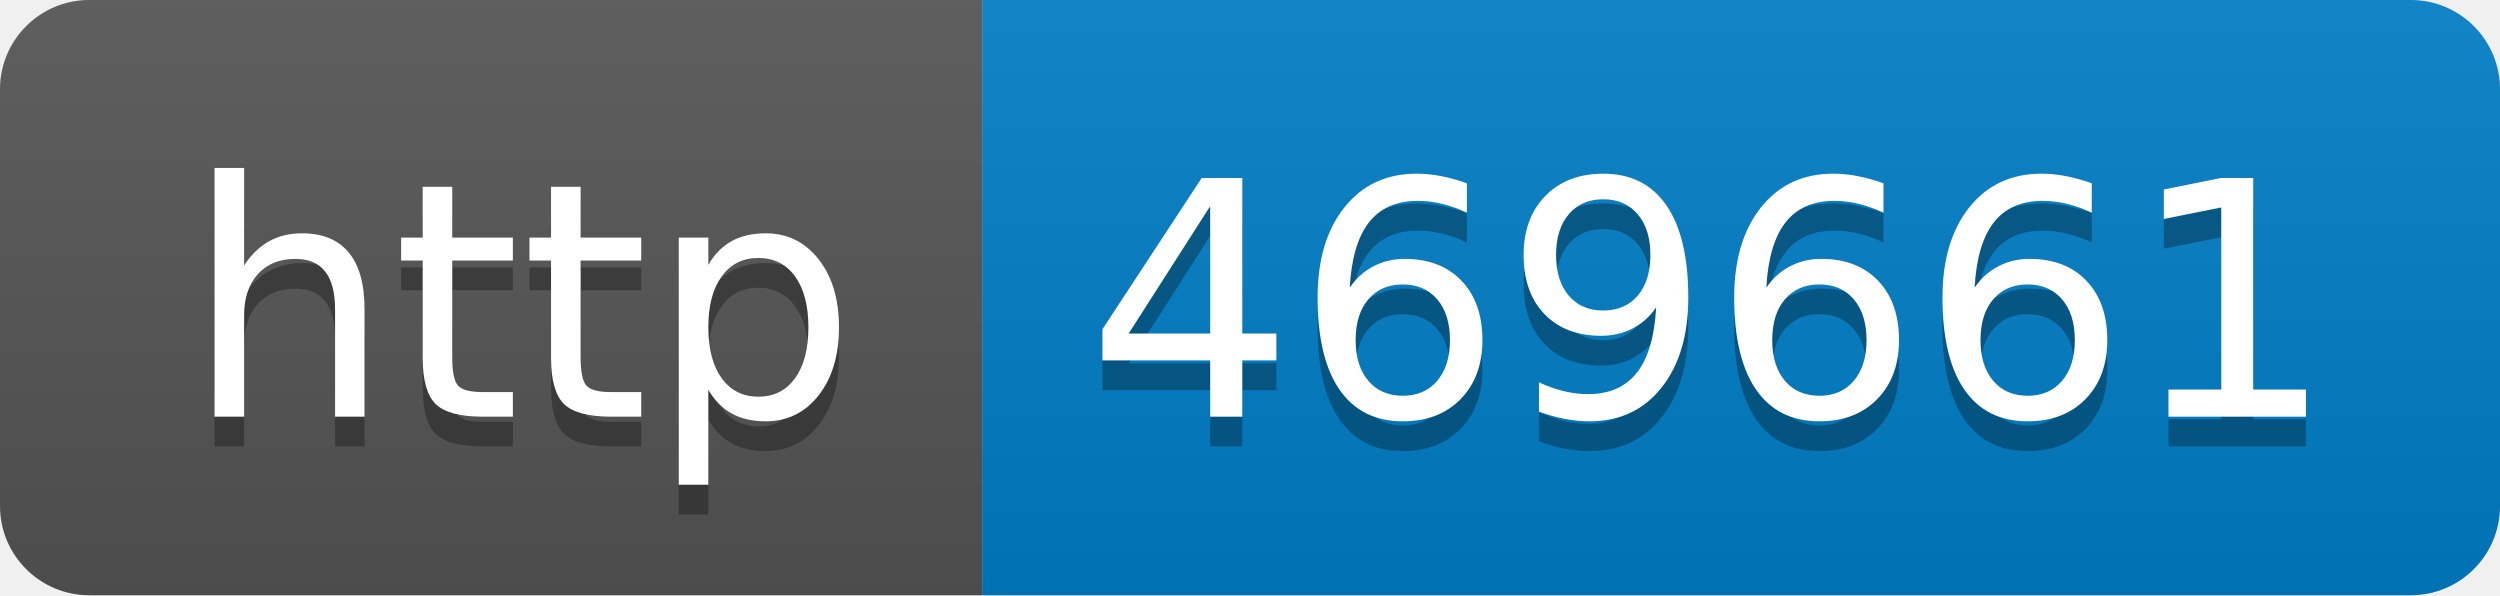
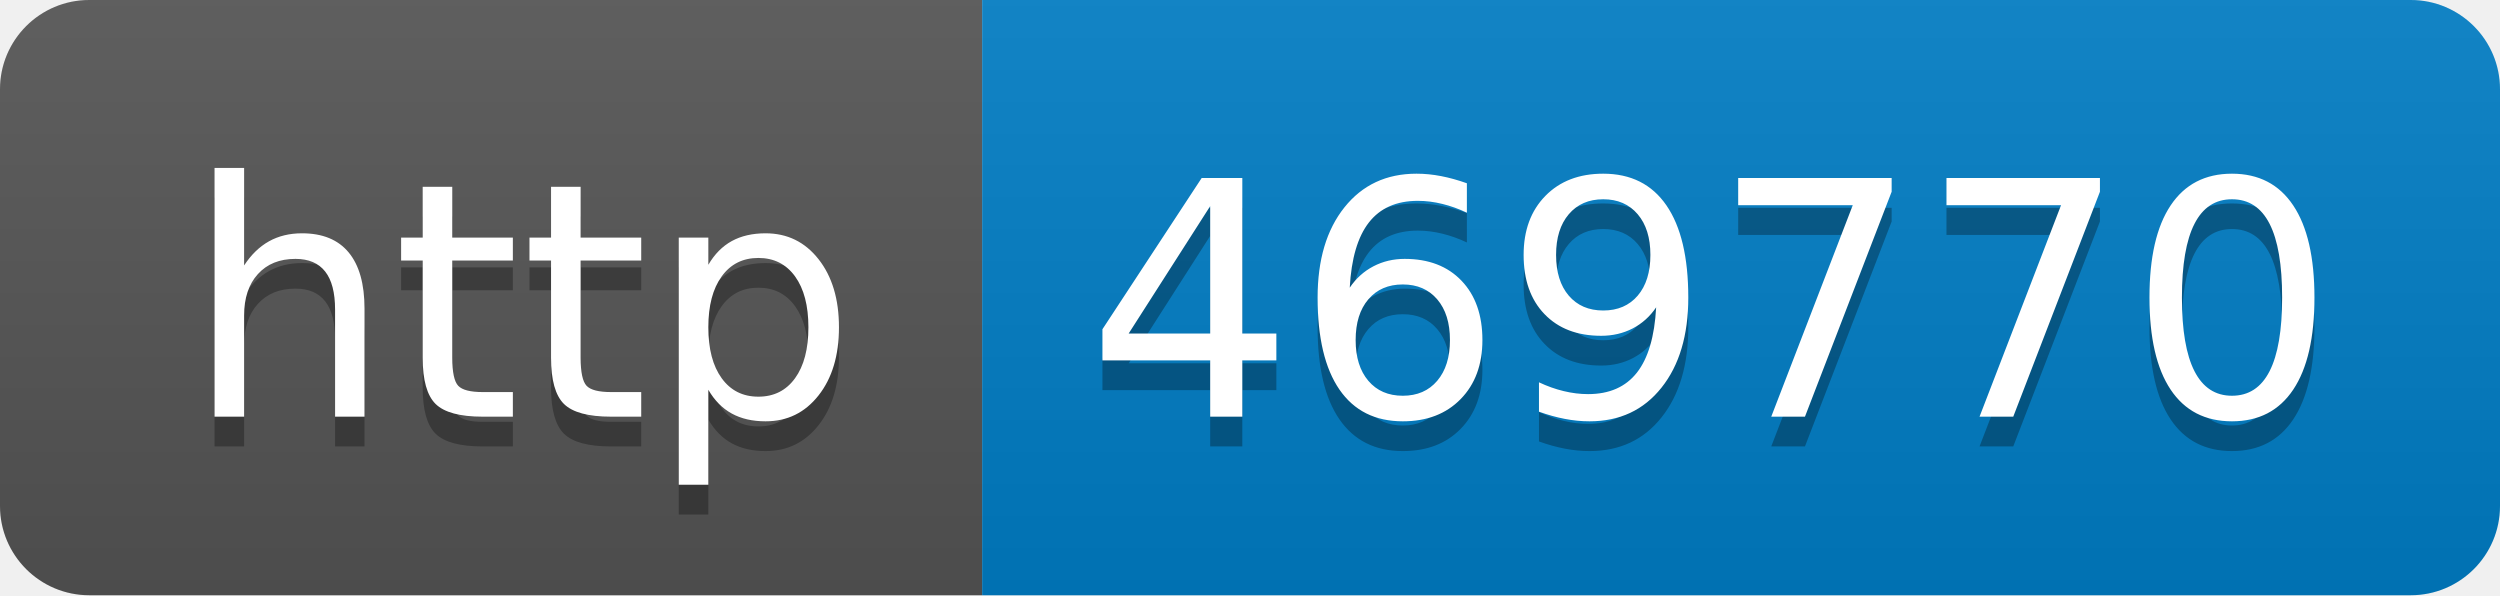
- <svg xmlns="http://www.w3.org/2000/svg" width="84" height="20" role="img" aria-label="http: 469661">
+ <svg xmlns="http://www.w3.org/2000/svg" width="84" height="20" role="img" aria-label="http: 469770">
  <linearGradient id="s" x2="0" y2="100%">
    <stop offset="0" stop-color="#bbb" stop-opacity=".1" />
    <stop offset="1" stop-opacity=".1" />
  </linearGradient>
  <clipPath id="r">
    <rect width="84" height="20" rx="3" fill="#fff" />
  </clipPath>
  <g clip-path="url(#r)">
    <rect width="33" height="20" fill="#555" />
    <rect x="33" width="51" height="20" fill="#007ec6" />
    <rect width="84" height="20" fill="url(#s)" />
  </g>
  <g fill="#fff" text-anchor="middle" font-family="Verdana,Geneva,DejaVu Sans,sans-serif" text-rendering="geometricPrecision" font-size="110">
    <text aria-hidden="true" x="175" y="150" fill="#010101" fill-opacity=".3" transform="scale(.1)" textLength="230">http</text>
    <text x="175" y="140" transform="scale(.1)" fill="#fff" textLength="230">http</text>
-     <text aria-hidden="true" x="575" y="150" fill="#010101" fill-opacity=".3" transform="scale(.1)" textLength="410">469661</text>
-     <text x="575" y="140" transform="scale(.1)" fill="#fff" textLength="410">469661</text>
+     <text aria-hidden="true" x="575" y="150" fill="#010101" fill-opacity=".3" transform="scale(.1)" textLength="410">469770</text>
+     <text x="575" y="140" transform="scale(.1)" fill="#fff" textLength="410">469770</text>
  </g>
</svg>
